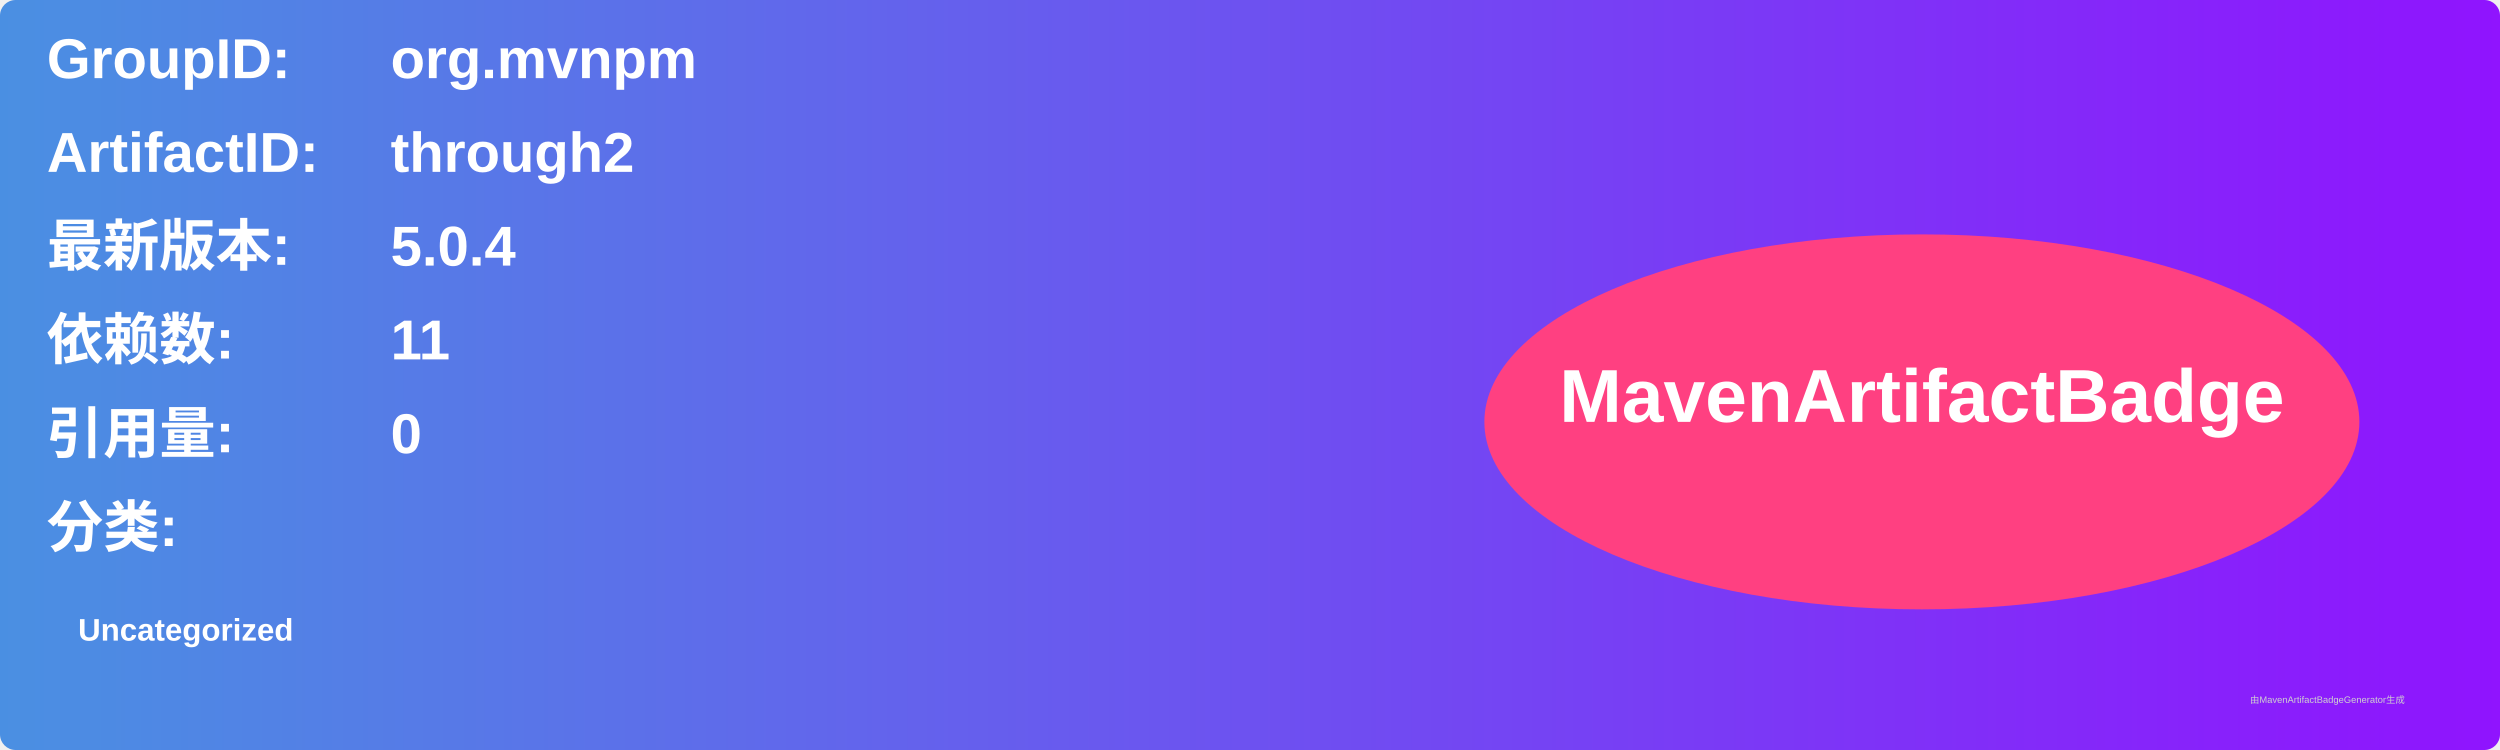
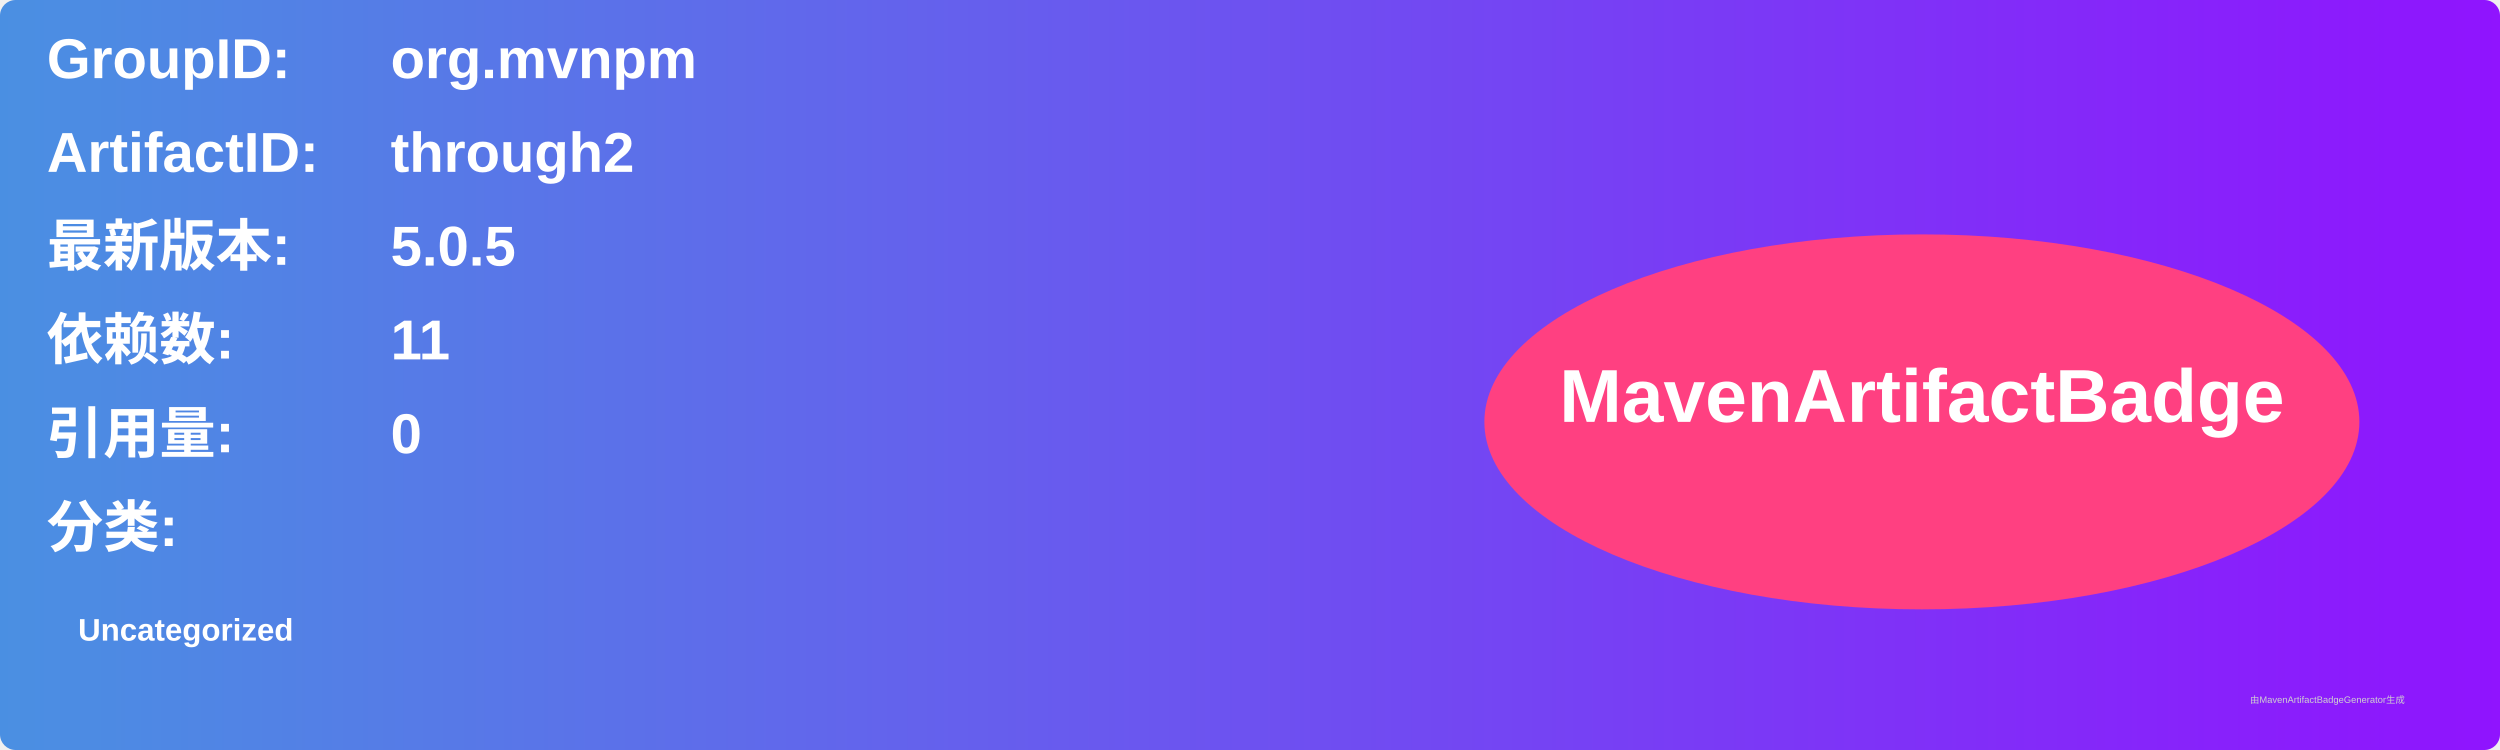
<svg xmlns="http://www.w3.org/2000/svg" width="800" height="240" viewBox="0 0 800 240">
  <linearGradient id="grad" x1="0%" y1="0%" x2="100%" y2="0%">
    <stop offset="0%" stop-color="#4a90e2" />
    <stop offset="100%" stop-color="#9013fe" />
  </linearGradient>
  <rect width="100%" height="100%" rx="5" ry="5" fill="url(#grad)" />
  <g transform="translate(15, 15)">
    <text x="0" y="10" font-family="Arial" font-size="18" fill="white" font-weight="bold" width="260">GroupID:</text>
    <text x="110" y="10" font-family="Arial" font-size="18" fill="white" font-weight="bold" width="460">org.mvnpm</text>
    <text x="0" y="40" font-family="Arial" font-size="18" fill="white" font-weight="bold" width="260">ArtifactID:</text>
    <text x="110" y="40" font-family="Arial" font-size="18" fill="white" font-weight="bold" width="460">through2</text>
    <text x="0" y="70" font-family="Arial" font-size="18" fill="white" font-weight="bold">最新版本:</text>
    <text x="110" y="70" font-family="Arial" font-size="18" fill="white" font-weight="bold">
-       <tspan font-weight="bold">5.0.4</tspan>
+       <tspan font-weight="bold">5.0.5</tspan>
    </text>
    <text x="0" y="100" font-family="Arial" font-size="18" fill="white" font-weight="bold">依赖数: </text>
    <text x="110" y="100" font-family="Arial" font-size="18" fill="white">
      <tspan font-weight="bold">11</tspan>
    </text>
    <text x="0" y="130" font-family="Arial" font-size="18" fill="white" font-weight="bold">引用量: </text>
    <text x="110" y="130" font-family="Arial" font-size="18" fill="white">
      <tspan font-weight="bold">0</tspan>
    </text>
    <text x="0" y="160" font-family="Arial" font-size="18" fill="white" font-weight="bold">分类:</text>
    <text x="10" y="190" font-family="Arial" font-size="10" fill="white">
      <tspan font-weight="bold">Uncategorized</tspan>
    </text>
    <ellipse cx="600" cy="120" rx="140" ry="60" fill="#ff4081" />
    <text x="600" y="120" text-anchor="middle" font-family="Arial" font-size="24" fill="white" font-weight="bold">MavenArtifactBadge</text>
  </g>
  <text x="720" y="225" font-family="Arial" font-size="3" fill="#d0d0d0">由MavenArtifactBadgeGenerator生成</text>
</svg>
